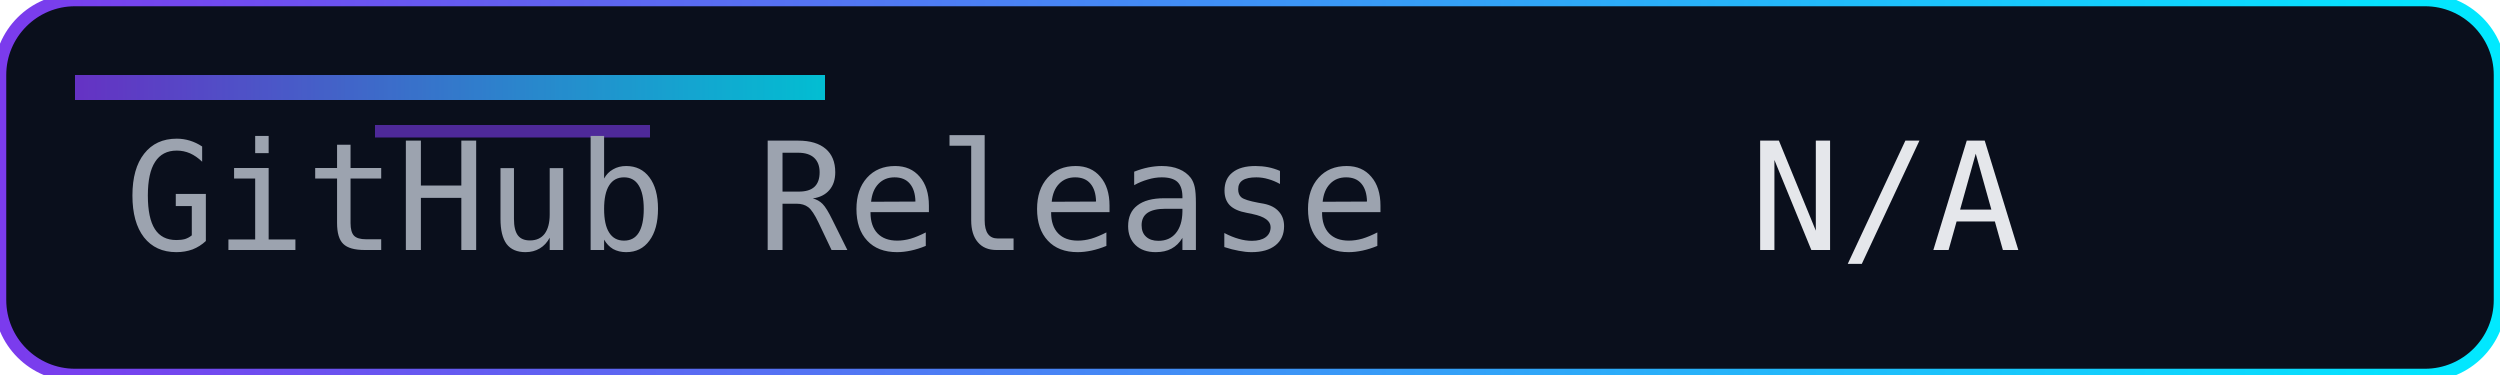
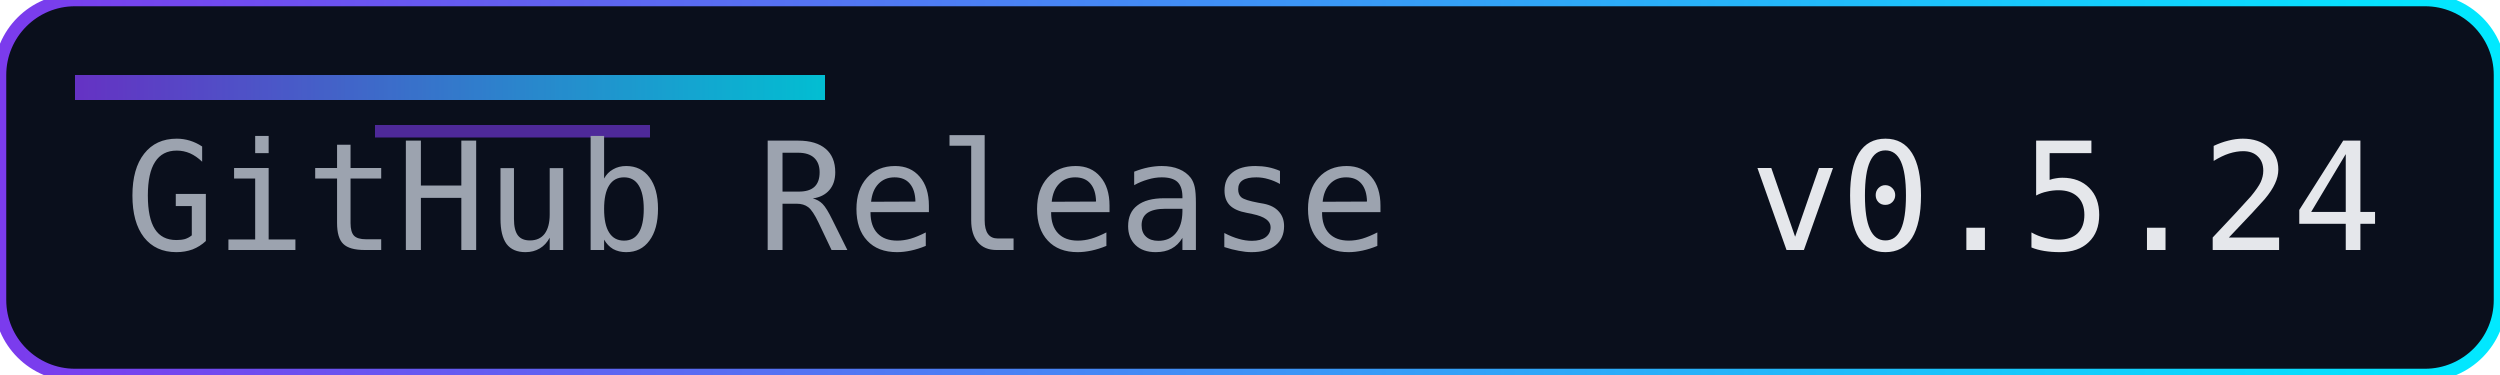
<svg xmlns="http://www.w3.org/2000/svg" width="200" height="30" role="img" aria-label="Release">
  <defs>
    <linearGradient id="accent" x1="0" y1="0" x2="1" y2="0">
      <stop offset="0%" stop-color="#7c3aed" />
      <stop offset="100%" stop-color="#00eaff" />
    </linearGradient>
  </defs>
  <rect width="200" height="30" rx="6" fill="#0a0f1c" />
  <rect width="200" height="30" rx="6" fill="none" stroke="url(#accent)" stroke-width="1" />
  <rect x="6" y="6" width="60" height="2" fill="url(#accent)" opacity="0.8" />
  <rect x="30" y="10" width="22" height="1" fill="#7c3aed" opacity="0.6" />
  <g font-family="Consolas, Menlo, monospace" font-size="12">
    <text x="10" y="20" fill="#9ca3af">GitHub Release</text>
-     <text x="140" y="20" fill="#e5e7eb">N/A</text>
+     <text x="140" y="20" fill="#e5e7eb">v0.5.24</text>
  </g>
</svg>
